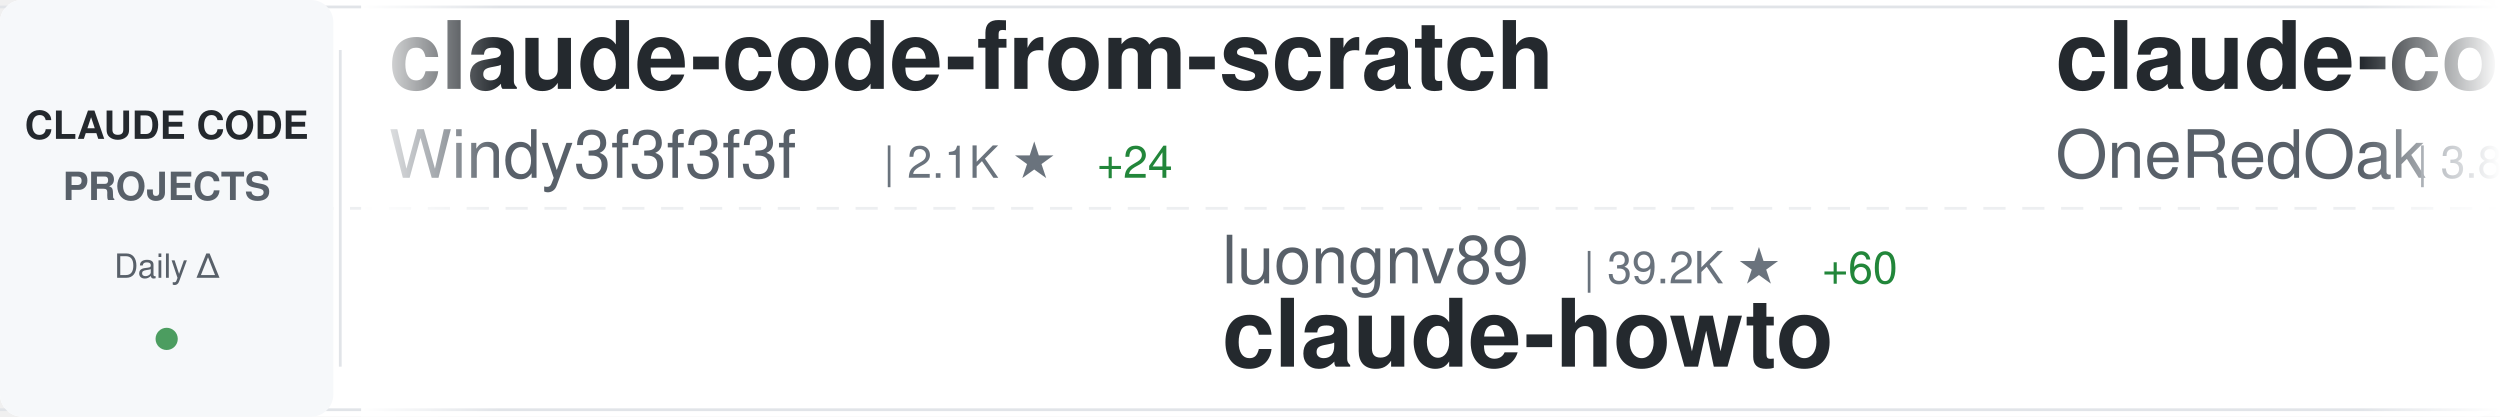
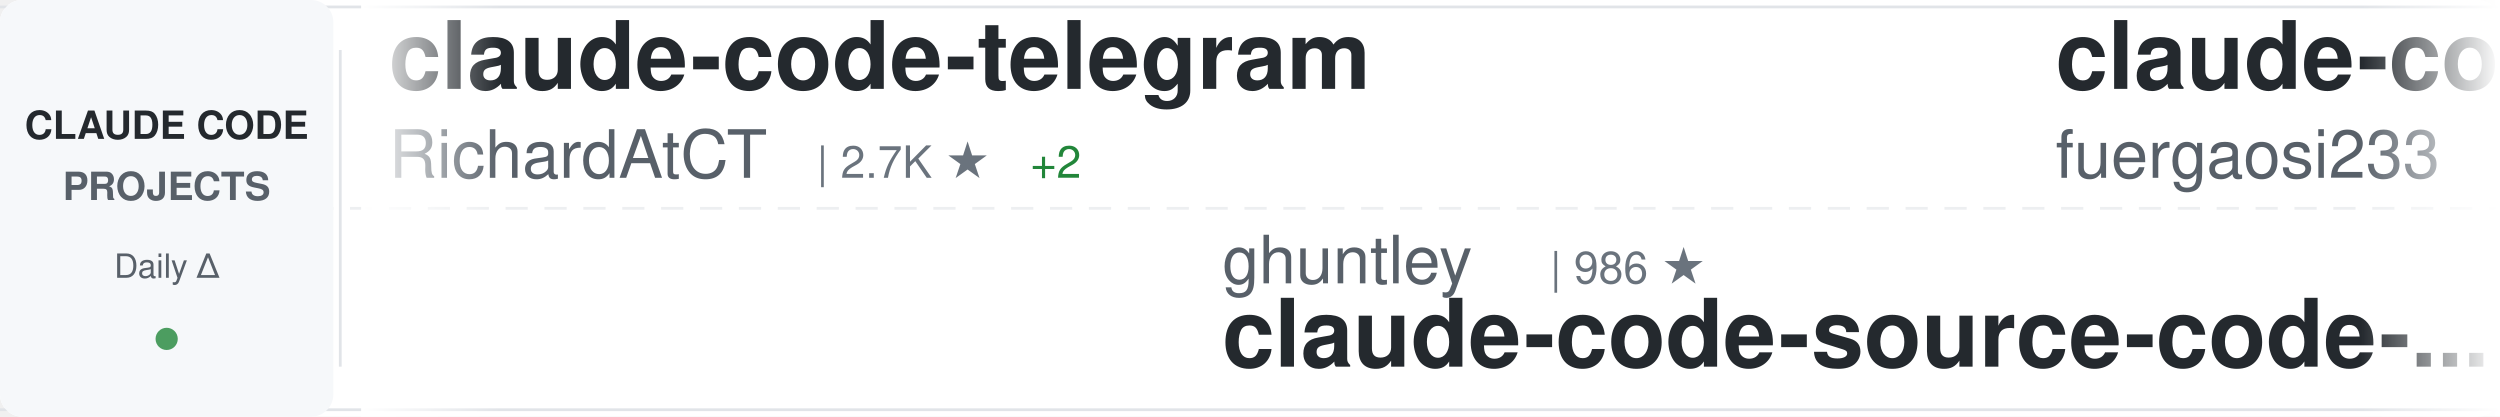
<svg xmlns="http://www.w3.org/2000/svg" width="900" height="150">
  <defs>
    <linearGradient id="awesomeLeftFade" x1="0%" y1="0%" x2="100%" y2="0%">
      <stop offset="0%" style="stop-color:#ffffff;stop-opacity:1" />
      <stop offset="100%" style="stop-color:#ffffff;stop-opacity:0" />
    </linearGradient>
    <linearGradient id="awesomeRightFade" x1="0%" y1="0%" x2="100%" y2="0%">
      <stop offset="0%" style="stop-color:#ffffff;stop-opacity:0" />
      <stop offset="100%" style="stop-color:#ffffff;stop-opacity:1" />
    </linearGradient>
  </defs>
  <rect width="900" height="150" fill="#ffffff" rx="8" />
  <rect x="0" y="2" width="900" height="1" fill="#e1e4e8" />
  <rect x="0" y="147" width="900" height="1" fill="#e1e4e8" />
  <line x1="0" y1="75" x2="900" y2="75" stroke="#e1e4e8" stroke-width="1" stroke-dasharray="8 6" opacity="0.6" />
  <rect x="0" y="0" width="120" height="150" fill="#f6f8fa" rx="8" />
  <text x="60" y="50" font-family="-apple-system, BlinkMacSystemFont, 'Segoe UI', Helvetica, Arial, sans-serif" font-size="14" font-weight="600" fill="#24292e" text-anchor="middle">CLAUDE CODE</text>
  <text x="60" y="72" font-family="-apple-system, BlinkMacSystemFont, 'Segoe UI', Helvetica, Arial, sans-serif" font-size="14" font-weight="600" fill="#586069" text-anchor="middle">PROJECTS</text>
  <text x="60" y="100" font-family="-apple-system, BlinkMacSystemFont, 'Segoe UI', Helvetica, Arial, sans-serif" font-size="12" font-weight="500" fill="#586069" text-anchor="middle">Daily Δ</text>
  <circle cx="60" cy="122" r="4" fill="#22863a" opacity="0.8" />
  <rect x="122" y="18" width="1" height="114" fill="#e1e4e8" />
  <clipPath id="awesomeTickerClip">
    <rect x="130" y="0" width="770" height="150" />
  </clipPath>
  <g clip-path="url(#awesomeTickerClip)">
    <g id="awesomeTickerItems">
      <animateTransform attributeName="transform" attributeType="XML" type="translate" from="0 0" to="-3000 0" dur="54s" repeatCount="indefinite" />
      <g transform="translate(0, 0)">
-         <text x="140" y="32" font-family="-apple-system, BlinkMacSystemFont, 'Segoe UI', Helvetica, Arial, sans-serif" font-size="34" font-weight="600" fill="#24292e">claude-code-from-scratch</text>
-         <text x="140" y="64" font-family="-apple-system, BlinkMacSystemFont, 'Segoe UI', Helvetica, Arial, sans-serif" font-size="24" font-weight="400" fill="#586069">Windy3f3f3f3f</text>
-         <text x="318" y="64" font-family="-apple-system, BlinkMacSystemFont, 'Segoe UI', Helvetica, Arial, sans-serif" font-size="16" font-weight="500" fill="#6a737d">| 2.1K ★</text>
-         <text x="395" y="64" font-family="-apple-system, BlinkMacSystemFont, 'Segoe UI', Helvetica, Arial, sans-serif" font-size="16" font-weight="500" fill="#22863a"> +24</text>
+         <text x="140" y="32" font-family="-apple-system, BlinkMacSystemFont, 'Segoe UI', Helvetica, Arial, sans-serif" font-size="34" font-weight="600" fill="#24292e">claude-code-telegram</text>
+         <text x="140" y="64" font-family="-apple-system, BlinkMacSystemFont, 'Segoe UI', Helvetica, Arial, sans-serif" font-size="24" font-weight="400" fill="#586069">RichardAtCT</text>
+         <text x="294" y="64" font-family="-apple-system, BlinkMacSystemFont, 'Segoe UI', Helvetica, Arial, sans-serif" font-size="16" font-weight="500" fill="#6a737d">| 2.7K ★</text>
+         <text x="371" y="64" font-family="-apple-system, BlinkMacSystemFont, 'Segoe UI', Helvetica, Arial, sans-serif" font-size="16" font-weight="500" fill="#22863a"> +2</text>
      </g>
      <g transform="translate(300, 0)">
-         <text x="140" y="102" font-family="-apple-system, BlinkMacSystemFont, 'Segoe UI', Helvetica, Arial, sans-serif" font-size="24" font-weight="400" fill="#586069">luongnv89</text>
-         <text x="270" y="102" font-family="-apple-system, BlinkMacSystemFont, 'Segoe UI', Helvetica, Arial, sans-serif" font-size="16" font-weight="500" fill="#6a737d">| 39.2K ★</text>
-         <text x="356" y="102" font-family="-apple-system, BlinkMacSystemFont, 'Segoe UI', Helvetica, Arial, sans-serif" font-size="16" font-weight="500" fill="#22863a"> +60</text>
-         <text x="140" y="132" font-family="-apple-system, BlinkMacSystemFont, 'Segoe UI', Helvetica, Arial, sans-serif" font-size="34" font-weight="600" fill="#24292e">claude-howto</text>
+         <text x="140" y="102" font-family="-apple-system, BlinkMacSystemFont, 'Segoe UI', Helvetica, Arial, sans-serif" font-size="24" font-weight="400" fill="#586069">ghuntley</text>
+         <text x="258" y="102" font-family="-apple-system, BlinkMacSystemFont, 'Segoe UI', Helvetica, Arial, sans-serif" font-size="16" font-weight="500" fill="#6a737d">| 986 ★</text>
+         <text x="140" y="132" font-family="-apple-system, BlinkMacSystemFont, 'Segoe UI', Helvetica, Arial, sans-serif" font-size="34" font-weight="600" fill="#24292e">claude-code-source-code-...</text>
      </g>
      <g transform="translate(600, 0)">
-         <text x="140" y="32" font-family="-apple-system, BlinkMacSystemFont, 'Segoe UI', Helvetica, Arial, sans-serif" font-size="34" font-weight="600" fill="#24292e">claude-code-workflows</text>
-         <text x="140" y="64" font-family="-apple-system, BlinkMacSystemFont, 'Segoe UI', Helvetica, Arial, sans-serif" font-size="24" font-weight="400" fill="#586069">OneRedOak</text>
-         <text x="270" y="64" font-family="-apple-system, BlinkMacSystemFont, 'Segoe UI', Helvetica, Arial, sans-serif" font-size="16" font-weight="500" fill="#6a737d">| 3.8K ★</text>
-         <text x="347" y="64" font-family="-apple-system, BlinkMacSystemFont, 'Segoe UI', Helvetica, Arial, sans-serif" font-size="16" font-weight="500" fill="#22863a"> +1</text>
+         <text x="140" y="32" font-family="-apple-system, BlinkMacSystemFont, 'Segoe UI', Helvetica, Arial, sans-serif" font-size="34" font-weight="600" fill="#24292e">claude-code-proxy</text>
+         <text x="140" y="64" font-family="-apple-system, BlinkMacSystemFont, 'Segoe UI', Helvetica, Arial, sans-serif" font-size="24" font-weight="400" fill="#586069">fuergaosi233</text>
+         <text x="306" y="64" font-family="-apple-system, BlinkMacSystemFont, 'Segoe UI', Helvetica, Arial, sans-serif" font-size="16" font-weight="500" fill="#6a737d">| 2.7K ★</text>
+         <text x="383" y="64" font-family="-apple-system, BlinkMacSystemFont, 'Segoe UI', Helvetica, Arial, sans-serif" font-size="16" font-weight="500" fill="#22863a"> +5</text>
      </g>
      <g transform="translate(900, 0)">
-         <text x="140" y="102" font-family="-apple-system, BlinkMacSystemFont, 'Segoe UI', Helvetica, Arial, sans-serif" font-size="24" font-weight="400" fill="#586069">777genius</text>
-         <text x="270" y="102" font-family="-apple-system, BlinkMacSystemFont, 'Segoe UI', Helvetica, Arial, sans-serif" font-size="16" font-weight="500" fill="#6a737d">| 918 ★</text>
-         <text x="140" y="132" font-family="-apple-system, BlinkMacSystemFont, 'Segoe UI', Helvetica, Arial, sans-serif" font-size="34" font-weight="600" fill="#24292e">claude-code-source-code</text>
+         <text x="140" y="102" font-family="-apple-system, BlinkMacSystemFont, 'Segoe UI', Helvetica, Arial, sans-serif" font-size="24" font-weight="400" fill="#586069">AICoderTudou</text>
+         <text x="306" y="102" font-family="-apple-system, BlinkMacSystemFont, 'Segoe UI', Helvetica, Arial, sans-serif" font-size="16" font-weight="500" fill="#6a737d">| 498 ★</text>
+         <text x="140" y="132" font-family="-apple-system, BlinkMacSystemFont, 'Segoe UI', Helvetica, Arial, sans-serif" font-size="34" font-weight="600" fill="#24292e">claude-code-tudou</text>
      </g>
      <g transform="translate(1200, 0)">
-         <text x="140" y="32" font-family="-apple-system, BlinkMacSystemFont, 'Segoe UI', Helvetica, Arial, sans-serif" font-size="34" font-weight="600" fill="#24292e">collection-claude-code-s...</text>
-         <text x="140" y="64" font-family="-apple-system, BlinkMacSystemFont, 'Segoe UI', Helvetica, Arial, sans-serif" font-size="24" font-weight="400" fill="#586069">chauncygu</text>
-         <text x="270" y="64" font-family="-apple-system, BlinkMacSystemFont, 'Segoe UI', Helvetica, Arial, sans-serif" font-size="16" font-weight="500" fill="#6a737d">| 2.7K ★</text>
-         <text x="347" y="64" font-family="-apple-system, BlinkMacSystemFont, 'Segoe UI', Helvetica, Arial, sans-serif" font-size="16" font-weight="500" fill="#22863a"> +4</text>
+         <text x="140" y="32" font-family="-apple-system, BlinkMacSystemFont, 'Segoe UI', Helvetica, Arial, sans-serif" font-size="34" font-weight="600" fill="#24292e">claude-code-infrastructu...</text>
+         <text x="140" y="64" font-family="-apple-system, BlinkMacSystemFont, 'Segoe UI', Helvetica, Arial, sans-serif" font-size="24" font-weight="400" fill="#586069">diet103</text>
+         <text x="246" y="64" font-family="-apple-system, BlinkMacSystemFont, 'Segoe UI', Helvetica, Arial, sans-serif" font-size="16" font-weight="500" fill="#6a737d">| 9.7K ★</text>
+         <text x="323" y="64" font-family="-apple-system, BlinkMacSystemFont, 'Segoe UI', Helvetica, Arial, sans-serif" font-size="16" font-weight="500" fill="#22863a"> +2</text>
      </g>
      <g transform="translate(1500, 0)">
+         <text x="140" y="102" font-family="-apple-system, BlinkMacSystemFont, 'Segoe UI', Helvetica, Arial, sans-serif" font-size="24" font-weight="400" fill="#586069">AprilNEA</text>
+         <text x="258" y="102" font-family="-apple-system, BlinkMacSystemFont, 'Segoe UI', Helvetica, Arial, sans-serif" font-size="16" font-weight="500" fill="#6a737d">| 387 ★</text>
+         <text x="140" y="132" font-family="-apple-system, BlinkMacSystemFont, 'Segoe UI', Helvetica, Arial, sans-serif" font-size="34" font-weight="600" fill="#24292e">claude-code-source</text>
+       </g>
+       <g transform="translate(1800, 0)">
+         <text x="140" y="32" font-family="-apple-system, BlinkMacSystemFont, 'Segoe UI', Helvetica, Arial, sans-serif" font-size="34" font-weight="600" fill="#24292e">Claude-code</text>
+         <text x="140" y="64" font-family="-apple-system, BlinkMacSystemFont, 'Segoe UI', Helvetica, Arial, sans-serif" font-size="24" font-weight="400" fill="#586069">zstmfhy</text>
+         <text x="246" y="64" font-family="-apple-system, BlinkMacSystemFont, 'Segoe UI', Helvetica, Arial, sans-serif" font-size="16" font-weight="500" fill="#6a737d">| 190 ★</text>
+       </g>
+       <g transform="translate(2100, 0)">
+         <text x="140" y="102" font-family="-apple-system, BlinkMacSystemFont, 'Segoe UI', Helvetica, Arial, sans-serif" font-size="24" font-weight="400" fill="#586069">frankbria</text>
+         <text x="270" y="102" font-family="-apple-system, BlinkMacSystemFont, 'Segoe UI', Helvetica, Arial, sans-serif" font-size="16" font-weight="500" fill="#6a737d">| 9.5K ★</text>
+         <text x="347" y="102" font-family="-apple-system, BlinkMacSystemFont, 'Segoe UI', Helvetica, Arial, sans-serif" font-size="16" font-weight="500" fill="#22863a"> +2</text>
+         <text x="140" y="132" font-family="-apple-system, BlinkMacSystemFont, 'Segoe UI', Helvetica, Arial, sans-serif" font-size="34" font-weight="600" fill="#24292e">ralph-claude-code</text>
+       </g>
+       <g transform="translate(2400, 0)">
+         <text x="140" y="32" font-family="-apple-system, BlinkMacSystemFont, 'Segoe UI', Helvetica, Arial, sans-serif" font-size="34" font-weight="600" fill="#24292e">claude-code-guide</text>
+         <text x="140" y="64" font-family="-apple-system, BlinkMacSystemFont, 'Segoe UI', Helvetica, Arial, sans-serif" font-size="24" font-weight="400" fill="#586069">Cranot</text>
+         <text x="234" y="64" font-family="-apple-system, BlinkMacSystemFont, 'Segoe UI', Helvetica, Arial, sans-serif" font-size="16" font-weight="500" fill="#6a737d">| 2.8K ★</text>
+         <text x="311" y="64" font-family="-apple-system, BlinkMacSystemFont, 'Segoe UI', Helvetica, Arial, sans-serif" font-size="16" font-weight="500" fill="#22863a"> +4</text>
+       </g>
+       <g transform="translate(2700, 0)">
        <text x="140" y="102" font-family="-apple-system, BlinkMacSystemFont, 'Segoe UI', Helvetica, Arial, sans-serif" font-size="24" font-weight="400" fill="#586069">davila7</text>
        <text x="246" y="102" font-family="-apple-system, BlinkMacSystemFont, 'Segoe UI', Helvetica, Arial, sans-serif" font-size="16" font-weight="500" fill="#6a737d">| 28.4K ★</text>
        <text x="332" y="102" font-family="-apple-system, BlinkMacSystemFont, 'Segoe UI', Helvetica, Arial, sans-serif" font-size="16" font-weight="500" fill="#22863a"> +16</text>
        <text x="140" y="132" font-family="-apple-system, BlinkMacSystemFont, 'Segoe UI', Helvetica, Arial, sans-serif" font-size="34" font-weight="600" fill="#24292e">claude-code-templates</text>
      </g>
-       <g transform="translate(1800, 0)">
-         <text x="140" y="32" font-family="-apple-system, BlinkMacSystemFont, 'Segoe UI', Helvetica, Arial, sans-serif" font-size="34" font-weight="600" fill="#24292e">claude-code-prompts</text>
-         <text x="140" y="64" font-family="-apple-system, BlinkMacSystemFont, 'Segoe UI', Helvetica, Arial, sans-serif" font-size="24" font-weight="400" fill="#586069">repowise-dev</text>
-         <text x="306" y="64" font-family="-apple-system, BlinkMacSystemFont, 'Segoe UI', Helvetica, Arial, sans-serif" font-size="16" font-weight="500" fill="#6a737d">| 1.1K ★</text>
-         <text x="383" y="64" font-family="-apple-system, BlinkMacSystemFont, 'Segoe UI', Helvetica, Arial, sans-serif" font-size="16" font-weight="500" fill="#22863a"> +4</text>
-       </g>
-       <g transform="translate(2100, 0)">
-         <text x="140" y="102" font-family="-apple-system, BlinkMacSystemFont, 'Segoe UI', Helvetica, Arial, sans-serif" font-size="24" font-weight="400" fill="#586069">shareAI-lab</text>
-         <text x="294" y="102" font-family="-apple-system, BlinkMacSystemFont, 'Segoe UI', Helvetica, Arial, sans-serif" font-size="16" font-weight="500" fill="#6a737d">| 69.7K ★</text>
-         <text x="380" y="102" font-family="-apple-system, BlinkMacSystemFont, 'Segoe UI', Helvetica, Arial, sans-serif" font-size="16" font-weight="500" fill="#22863a"> +147</text>
-         <text x="140" y="132" font-family="-apple-system, BlinkMacSystemFont, 'Segoe UI', Helvetica, Arial, sans-serif" font-size="34" font-weight="600" fill="#24292e">learn-claude-code</text>
-       </g>
-       <g transform="translate(2400, 0)">
-         <text x="140" y="32" font-family="-apple-system, BlinkMacSystemFont, 'Segoe UI', Helvetica, Arial, sans-serif" font-size="34" font-weight="600" fill="#24292e">claude-code-book</text>
-         <text x="140" y="64" font-family="-apple-system, BlinkMacSystemFont, 'Segoe UI', Helvetica, Arial, sans-serif" font-size="24" font-weight="400" fill="#586069">lintsinghua</text>
-         <text x="294" y="64" font-family="-apple-system, BlinkMacSystemFont, 'Segoe UI', Helvetica, Arial, sans-serif" font-size="16" font-weight="500" fill="#6a737d">| 3.9K ★</text>
-         <text x="371" y="64" font-family="-apple-system, BlinkMacSystemFont, 'Segoe UI', Helvetica, Arial, sans-serif" font-size="16" font-weight="500" fill="#22863a"> +9</text>
-       </g>
-       <g transform="translate(2700, 0)">
-         <text x="140" y="102" font-family="-apple-system, BlinkMacSystemFont, 'Segoe UI', Helvetica, Arial, sans-serif" font-size="24" font-weight="400" fill="#586069">fazxes</text>
-         <text x="234" y="102" font-family="-apple-system, BlinkMacSystemFont, 'Segoe UI', Helvetica, Arial, sans-serif" font-size="16" font-weight="500" fill="#6a737d">| 224 ★</text>
-         <text x="302" y="102" font-family="-apple-system, BlinkMacSystemFont, 'Segoe UI', Helvetica, Arial, sans-serif" font-size="16" font-weight="500" fill="#22863a"> +1</text>
-         <text x="140" y="132" font-family="-apple-system, BlinkMacSystemFont, 'Segoe UI', Helvetica, Arial, sans-serif" font-size="34" font-weight="600" fill="#24292e">Claude-code</text>
-       </g>
      <g transform="translate(3000, 0)">
-         <text x="140" y="32" font-family="-apple-system, BlinkMacSystemFont, 'Segoe UI', Helvetica, Arial, sans-serif" font-size="34" font-weight="600" fill="#24292e">claude-code-from-scratch</text>
-         <text x="140" y="64" font-family="-apple-system, BlinkMacSystemFont, 'Segoe UI', Helvetica, Arial, sans-serif" font-size="24" font-weight="400" fill="#586069">Windy3f3f3f3f</text>
-         <text x="318" y="64" font-family="-apple-system, BlinkMacSystemFont, 'Segoe UI', Helvetica, Arial, sans-serif" font-size="16" font-weight="500" fill="#6a737d">| 2.1K ★</text>
-         <text x="395" y="64" font-family="-apple-system, BlinkMacSystemFont, 'Segoe UI', Helvetica, Arial, sans-serif" font-size="16" font-weight="500" fill="#22863a"> +24</text>
+         <text x="140" y="32" font-family="-apple-system, BlinkMacSystemFont, 'Segoe UI', Helvetica, Arial, sans-serif" font-size="34" font-weight="600" fill="#24292e">claude-code-telegram</text>
+         <text x="140" y="64" font-family="-apple-system, BlinkMacSystemFont, 'Segoe UI', Helvetica, Arial, sans-serif" font-size="24" font-weight="400" fill="#586069">RichardAtCT</text>
+         <text x="294" y="64" font-family="-apple-system, BlinkMacSystemFont, 'Segoe UI', Helvetica, Arial, sans-serif" font-size="16" font-weight="500" fill="#6a737d">| 2.7K ★</text>
+         <text x="371" y="64" font-family="-apple-system, BlinkMacSystemFont, 'Segoe UI', Helvetica, Arial, sans-serif" font-size="16" font-weight="500" fill="#22863a"> +2</text>
      </g>
      <g transform="translate(3300, 0)">
-         <text x="140" y="102" font-family="-apple-system, BlinkMacSystemFont, 'Segoe UI', Helvetica, Arial, sans-serif" font-size="24" font-weight="400" fill="#586069">luongnv89</text>
-         <text x="270" y="102" font-family="-apple-system, BlinkMacSystemFont, 'Segoe UI', Helvetica, Arial, sans-serif" font-size="16" font-weight="500" fill="#6a737d">| 39.2K ★</text>
-         <text x="356" y="102" font-family="-apple-system, BlinkMacSystemFont, 'Segoe UI', Helvetica, Arial, sans-serif" font-size="16" font-weight="500" fill="#22863a"> +60</text>
-         <text x="140" y="132" font-family="-apple-system, BlinkMacSystemFont, 'Segoe UI', Helvetica, Arial, sans-serif" font-size="34" font-weight="600" fill="#24292e">claude-howto</text>
+         <text x="140" y="102" font-family="-apple-system, BlinkMacSystemFont, 'Segoe UI', Helvetica, Arial, sans-serif" font-size="24" font-weight="400" fill="#586069">ghuntley</text>
+         <text x="258" y="102" font-family="-apple-system, BlinkMacSystemFont, 'Segoe UI', Helvetica, Arial, sans-serif" font-size="16" font-weight="500" fill="#6a737d">| 986 ★</text>
+         <text x="140" y="132" font-family="-apple-system, BlinkMacSystemFont, 'Segoe UI', Helvetica, Arial, sans-serif" font-size="34" font-weight="600" fill="#24292e">claude-code-source-code-...</text>
      </g>
      <g transform="translate(3600, 0)">
-         <text x="140" y="32" font-family="-apple-system, BlinkMacSystemFont, 'Segoe UI', Helvetica, Arial, sans-serif" font-size="34" font-weight="600" fill="#24292e">claude-code-workflows</text>
-         <text x="140" y="64" font-family="-apple-system, BlinkMacSystemFont, 'Segoe UI', Helvetica, Arial, sans-serif" font-size="24" font-weight="400" fill="#586069">OneRedOak</text>
-         <text x="270" y="64" font-family="-apple-system, BlinkMacSystemFont, 'Segoe UI', Helvetica, Arial, sans-serif" font-size="16" font-weight="500" fill="#6a737d">| 3.8K ★</text>
-         <text x="347" y="64" font-family="-apple-system, BlinkMacSystemFont, 'Segoe UI', Helvetica, Arial, sans-serif" font-size="16" font-weight="500" fill="#22863a"> +1</text>
+         <text x="140" y="32" font-family="-apple-system, BlinkMacSystemFont, 'Segoe UI', Helvetica, Arial, sans-serif" font-size="34" font-weight="600" fill="#24292e">claude-code-proxy</text>
+         <text x="140" y="64" font-family="-apple-system, BlinkMacSystemFont, 'Segoe UI', Helvetica, Arial, sans-serif" font-size="24" font-weight="400" fill="#586069">fuergaosi233</text>
+         <text x="306" y="64" font-family="-apple-system, BlinkMacSystemFont, 'Segoe UI', Helvetica, Arial, sans-serif" font-size="16" font-weight="500" fill="#6a737d">| 2.7K ★</text>
+         <text x="383" y="64" font-family="-apple-system, BlinkMacSystemFont, 'Segoe UI', Helvetica, Arial, sans-serif" font-size="16" font-weight="500" fill="#22863a"> +5</text>
      </g>
      <g transform="translate(3900, 0)">
-         <text x="140" y="102" font-family="-apple-system, BlinkMacSystemFont, 'Segoe UI', Helvetica, Arial, sans-serif" font-size="24" font-weight="400" fill="#586069">777genius</text>
-         <text x="270" y="102" font-family="-apple-system, BlinkMacSystemFont, 'Segoe UI', Helvetica, Arial, sans-serif" font-size="16" font-weight="500" fill="#6a737d">| 918 ★</text>
-         <text x="140" y="132" font-family="-apple-system, BlinkMacSystemFont, 'Segoe UI', Helvetica, Arial, sans-serif" font-size="34" font-weight="600" fill="#24292e">claude-code-source-code</text>
+         <text x="140" y="102" font-family="-apple-system, BlinkMacSystemFont, 'Segoe UI', Helvetica, Arial, sans-serif" font-size="24" font-weight="400" fill="#586069">AICoderTudou</text>
+         <text x="306" y="102" font-family="-apple-system, BlinkMacSystemFont, 'Segoe UI', Helvetica, Arial, sans-serif" font-size="16" font-weight="500" fill="#6a737d">| 498 ★</text>
+         <text x="140" y="132" font-family="-apple-system, BlinkMacSystemFont, 'Segoe UI', Helvetica, Arial, sans-serif" font-size="34" font-weight="600" fill="#24292e">claude-code-tudou</text>
      </g>
    </g>
  </g>
  <rect x="130" y="0" width="50" height="150" fill="url(#awesomeLeftFade)" />
  <rect x="850" y="0" width="50" height="150" fill="url(#awesomeRightFade)" />
</svg>
